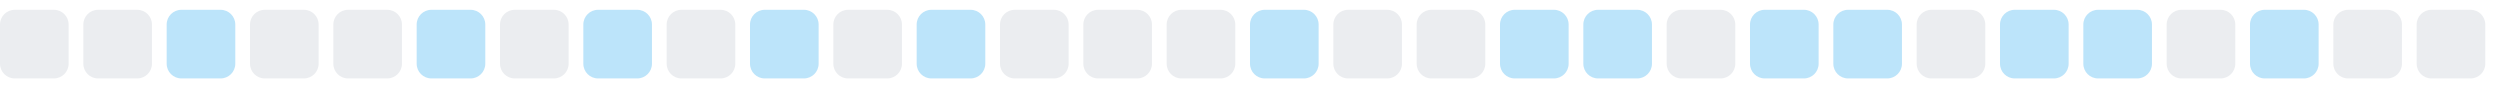
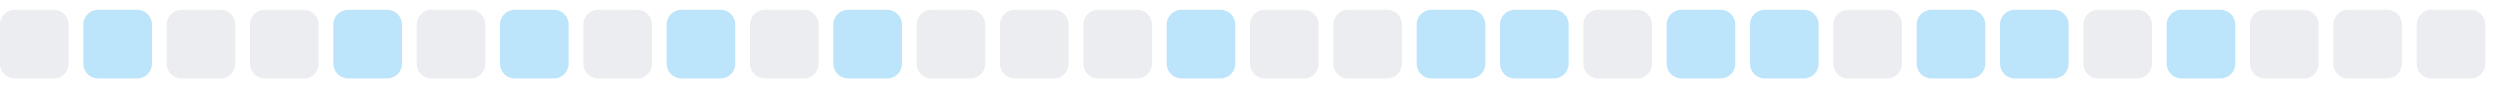
<svg xmlns="http://www.w3.org/2000/svg" width="255" height="9">
  <style>
        .level0 { fill: #ebedf0; }
        .level1 { fill: #bce4fa; }
        .level2 { fill: #75c7f7; }
        .level3 { fill: #30a9f2; }
        .level4 { fill: #008ee6; }
        @media (prefers-color-scheme: dark) {
          .level0 { fill: #161b22; }
          .level1 { fill: #0b3b5c; }
          .level2 { fill: #0a6299; }
          .level3 { fill: #008ee6; }
          .level4 { fill: #5bc4ff; }
        }
      </style>
  <rect x="0.0" y="1" width="7" height="7" rx="1.5" ry="1.5" class="level0" />
-   <rect x="8.5" y="1" width="7" height="7" rx="1.5" ry="1.5" class="level0" />
-   <rect x="17.0" y="1" width="7" height="7" rx="1.5" ry="1.5" class="level1" />
+   <rect x="8.5" y="1" width="7" height="7" rx="1.5" ry="1.5" class="level1" />
+   <rect x="17.0" y="1" width="7" height="7" rx="1.5" ry="1.5" class="level0" />
  <rect x="25.5" y="1" width="7" height="7" rx="1.5" ry="1.5" class="level0" />
-   <rect x="34.0" y="1" width="7" height="7" rx="1.5" ry="1.5" class="level0" />
-   <rect x="42.5" y="1" width="7" height="7" rx="1.5" ry="1.5" class="level1" />
-   <rect x="51.0" y="1" width="7" height="7" rx="1.5" ry="1.5" class="level0" />
-   <rect x="59.5" y="1" width="7" height="7" rx="1.5" ry="1.5" class="level1" />
-   <rect x="68.0" y="1" width="7" height="7" rx="1.5" ry="1.5" class="level0" />
-   <rect x="76.5" y="1" width="7" height="7" rx="1.5" ry="1.5" class="level1" />
-   <rect x="85.0" y="1" width="7" height="7" rx="1.5" ry="1.5" class="level0" />
-   <rect x="93.5" y="1" width="7" height="7" rx="1.5" ry="1.5" class="level1" />
+   <rect x="34.0" y="1" width="7" height="7" rx="1.5" ry="1.5" class="level1" />
+   <rect x="42.5" y="1" width="7" height="7" rx="1.5" ry="1.5" class="level0" />
+   <rect x="51.0" y="1" width="7" height="7" rx="1.5" ry="1.5" class="level1" />
+   <rect x="59.5" y="1" width="7" height="7" rx="1.5" ry="1.5" class="level0" />
+   <rect x="68.0" y="1" width="7" height="7" rx="1.5" ry="1.5" class="level1" />
+   <rect x="76.5" y="1" width="7" height="7" rx="1.5" ry="1.5" class="level0" />
+   <rect x="85.0" y="1" width="7" height="7" rx="1.5" ry="1.5" class="level1" />
+   <rect x="93.5" y="1" width="7" height="7" rx="1.5" ry="1.5" class="level0" />
  <rect x="102.0" y="1" width="7" height="7" rx="1.5" ry="1.5" class="level0" />
  <rect x="110.5" y="1" width="7" height="7" rx="1.5" ry="1.5" class="level0" />
-   <rect x="119.0" y="1" width="7" height="7" rx="1.5" ry="1.5" class="level0" />
-   <rect x="127.5" y="1" width="7" height="7" rx="1.5" ry="1.5" class="level1" />
+   <rect x="119.0" y="1" width="7" height="7" rx="1.5" ry="1.5" class="level1" />
+   <rect x="127.5" y="1" width="7" height="7" rx="1.5" ry="1.5" class="level0" />
  <rect x="136.0" y="1" width="7" height="7" rx="1.5" ry="1.5" class="level0" />
-   <rect x="144.5" y="1" width="7" height="7" rx="1.5" ry="1.5" class="level0" />
+   <rect x="144.5" y="1" width="7" height="7" rx="1.5" ry="1.5" class="level1" />
  <rect x="153.0" y="1" width="7" height="7" rx="1.5" ry="1.5" class="level1" />
-   <rect x="161.5" y="1" width="7" height="7" rx="1.5" ry="1.5" class="level1" />
-   <rect x="170.0" y="1" width="7" height="7" rx="1.5" ry="1.5" class="level0" />
+   <rect x="161.5" y="1" width="7" height="7" rx="1.5" ry="1.5" class="level0" />
+   <rect x="170.0" y="1" width="7" height="7" rx="1.5" ry="1.5" class="level1" />
  <rect x="178.5" y="1" width="7" height="7" rx="1.5" ry="1.5" class="level1" />
-   <rect x="187.0" y="1" width="7" height="7" rx="1.5" ry="1.5" class="level1" />
-   <rect x="195.5" y="1" width="7" height="7" rx="1.5" ry="1.5" class="level0" />
+   <rect x="187.0" y="1" width="7" height="7" rx="1.5" ry="1.5" class="level0" />
+   <rect x="195.5" y="1" width="7" height="7" rx="1.5" ry="1.5" class="level1" />
  <rect x="204.0" y="1" width="7" height="7" rx="1.5" ry="1.5" class="level1" />
-   <rect x="212.5" y="1" width="7" height="7" rx="1.5" ry="1.5" class="level1" />
-   <rect x="221.0" y="1" width="7" height="7" rx="1.5" ry="1.5" class="level0" />
-   <rect x="229.5" y="1" width="7" height="7" rx="1.5" ry="1.5" class="level1" />
+   <rect x="212.5" y="1" width="7" height="7" rx="1.5" ry="1.5" class="level0" />
+   <rect x="221.0" y="1" width="7" height="7" rx="1.5" ry="1.5" class="level1" />
+   <rect x="229.5" y="1" width="7" height="7" rx="1.5" ry="1.5" class="level0" />
  <rect x="238.0" y="1" width="7" height="7" rx="1.5" ry="1.5" class="level0" />
  <rect x="246.5" y="1" width="7" height="7" rx="1.5" ry="1.5" class="level0" />
</svg>
